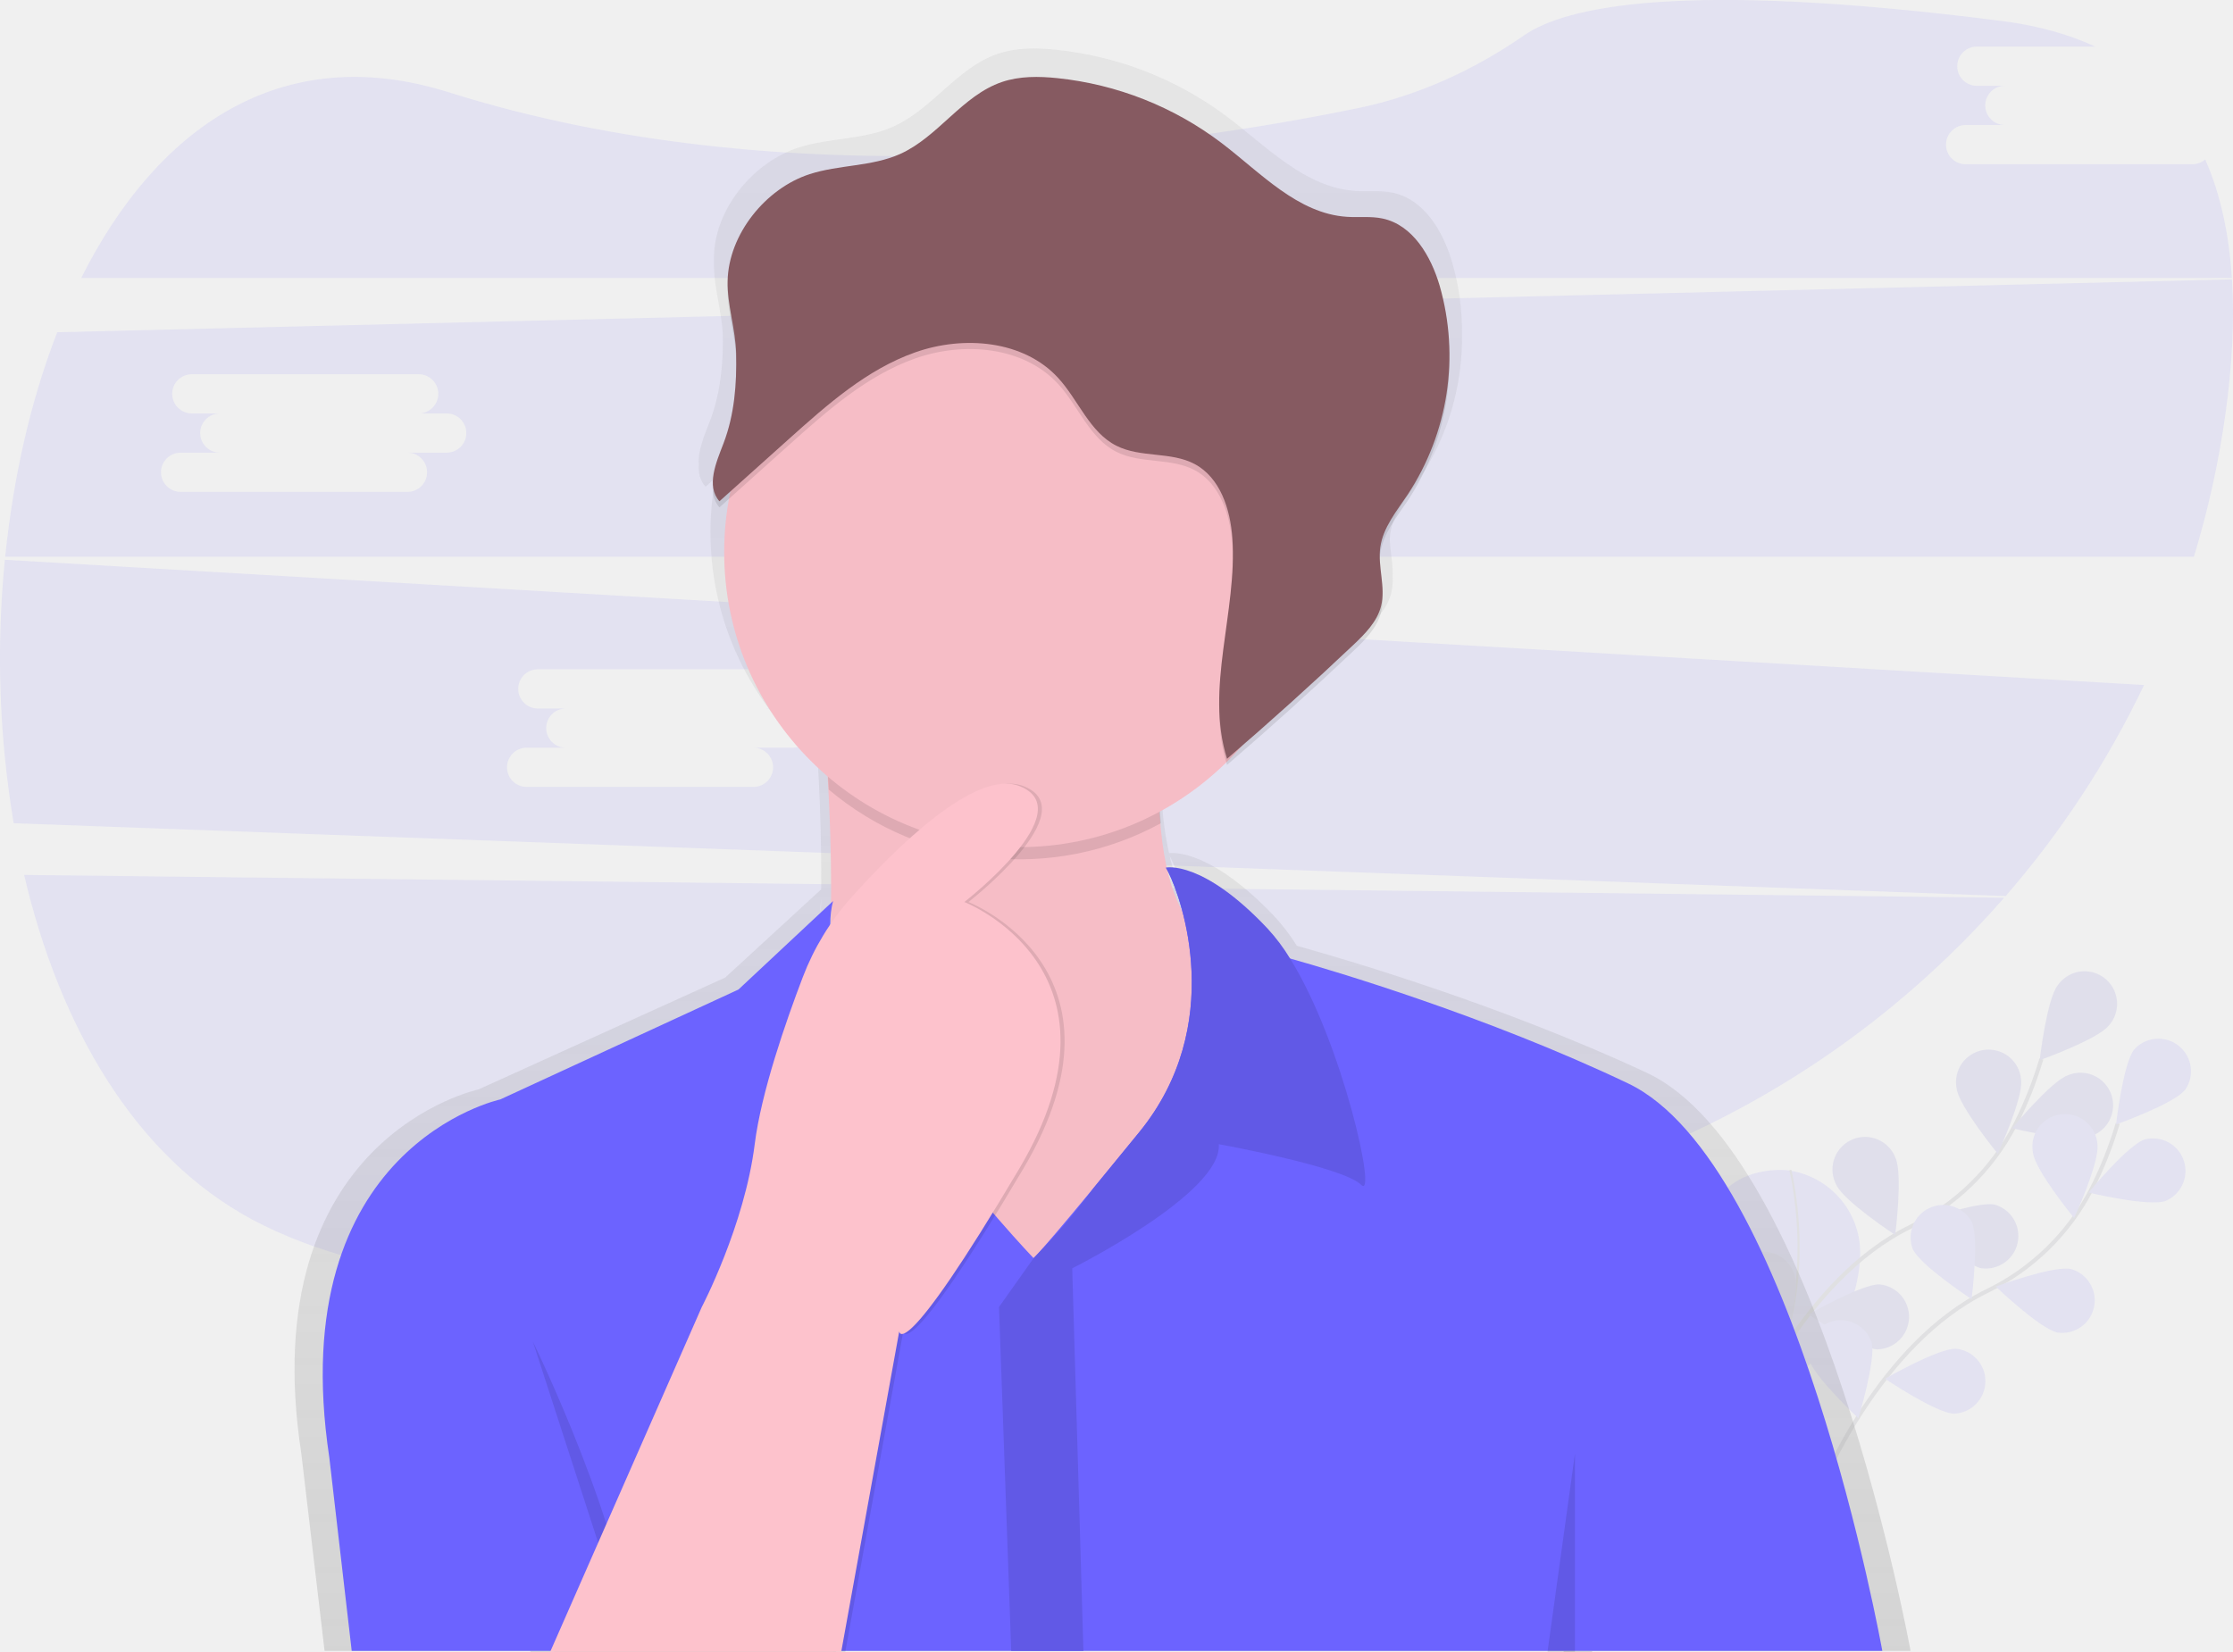
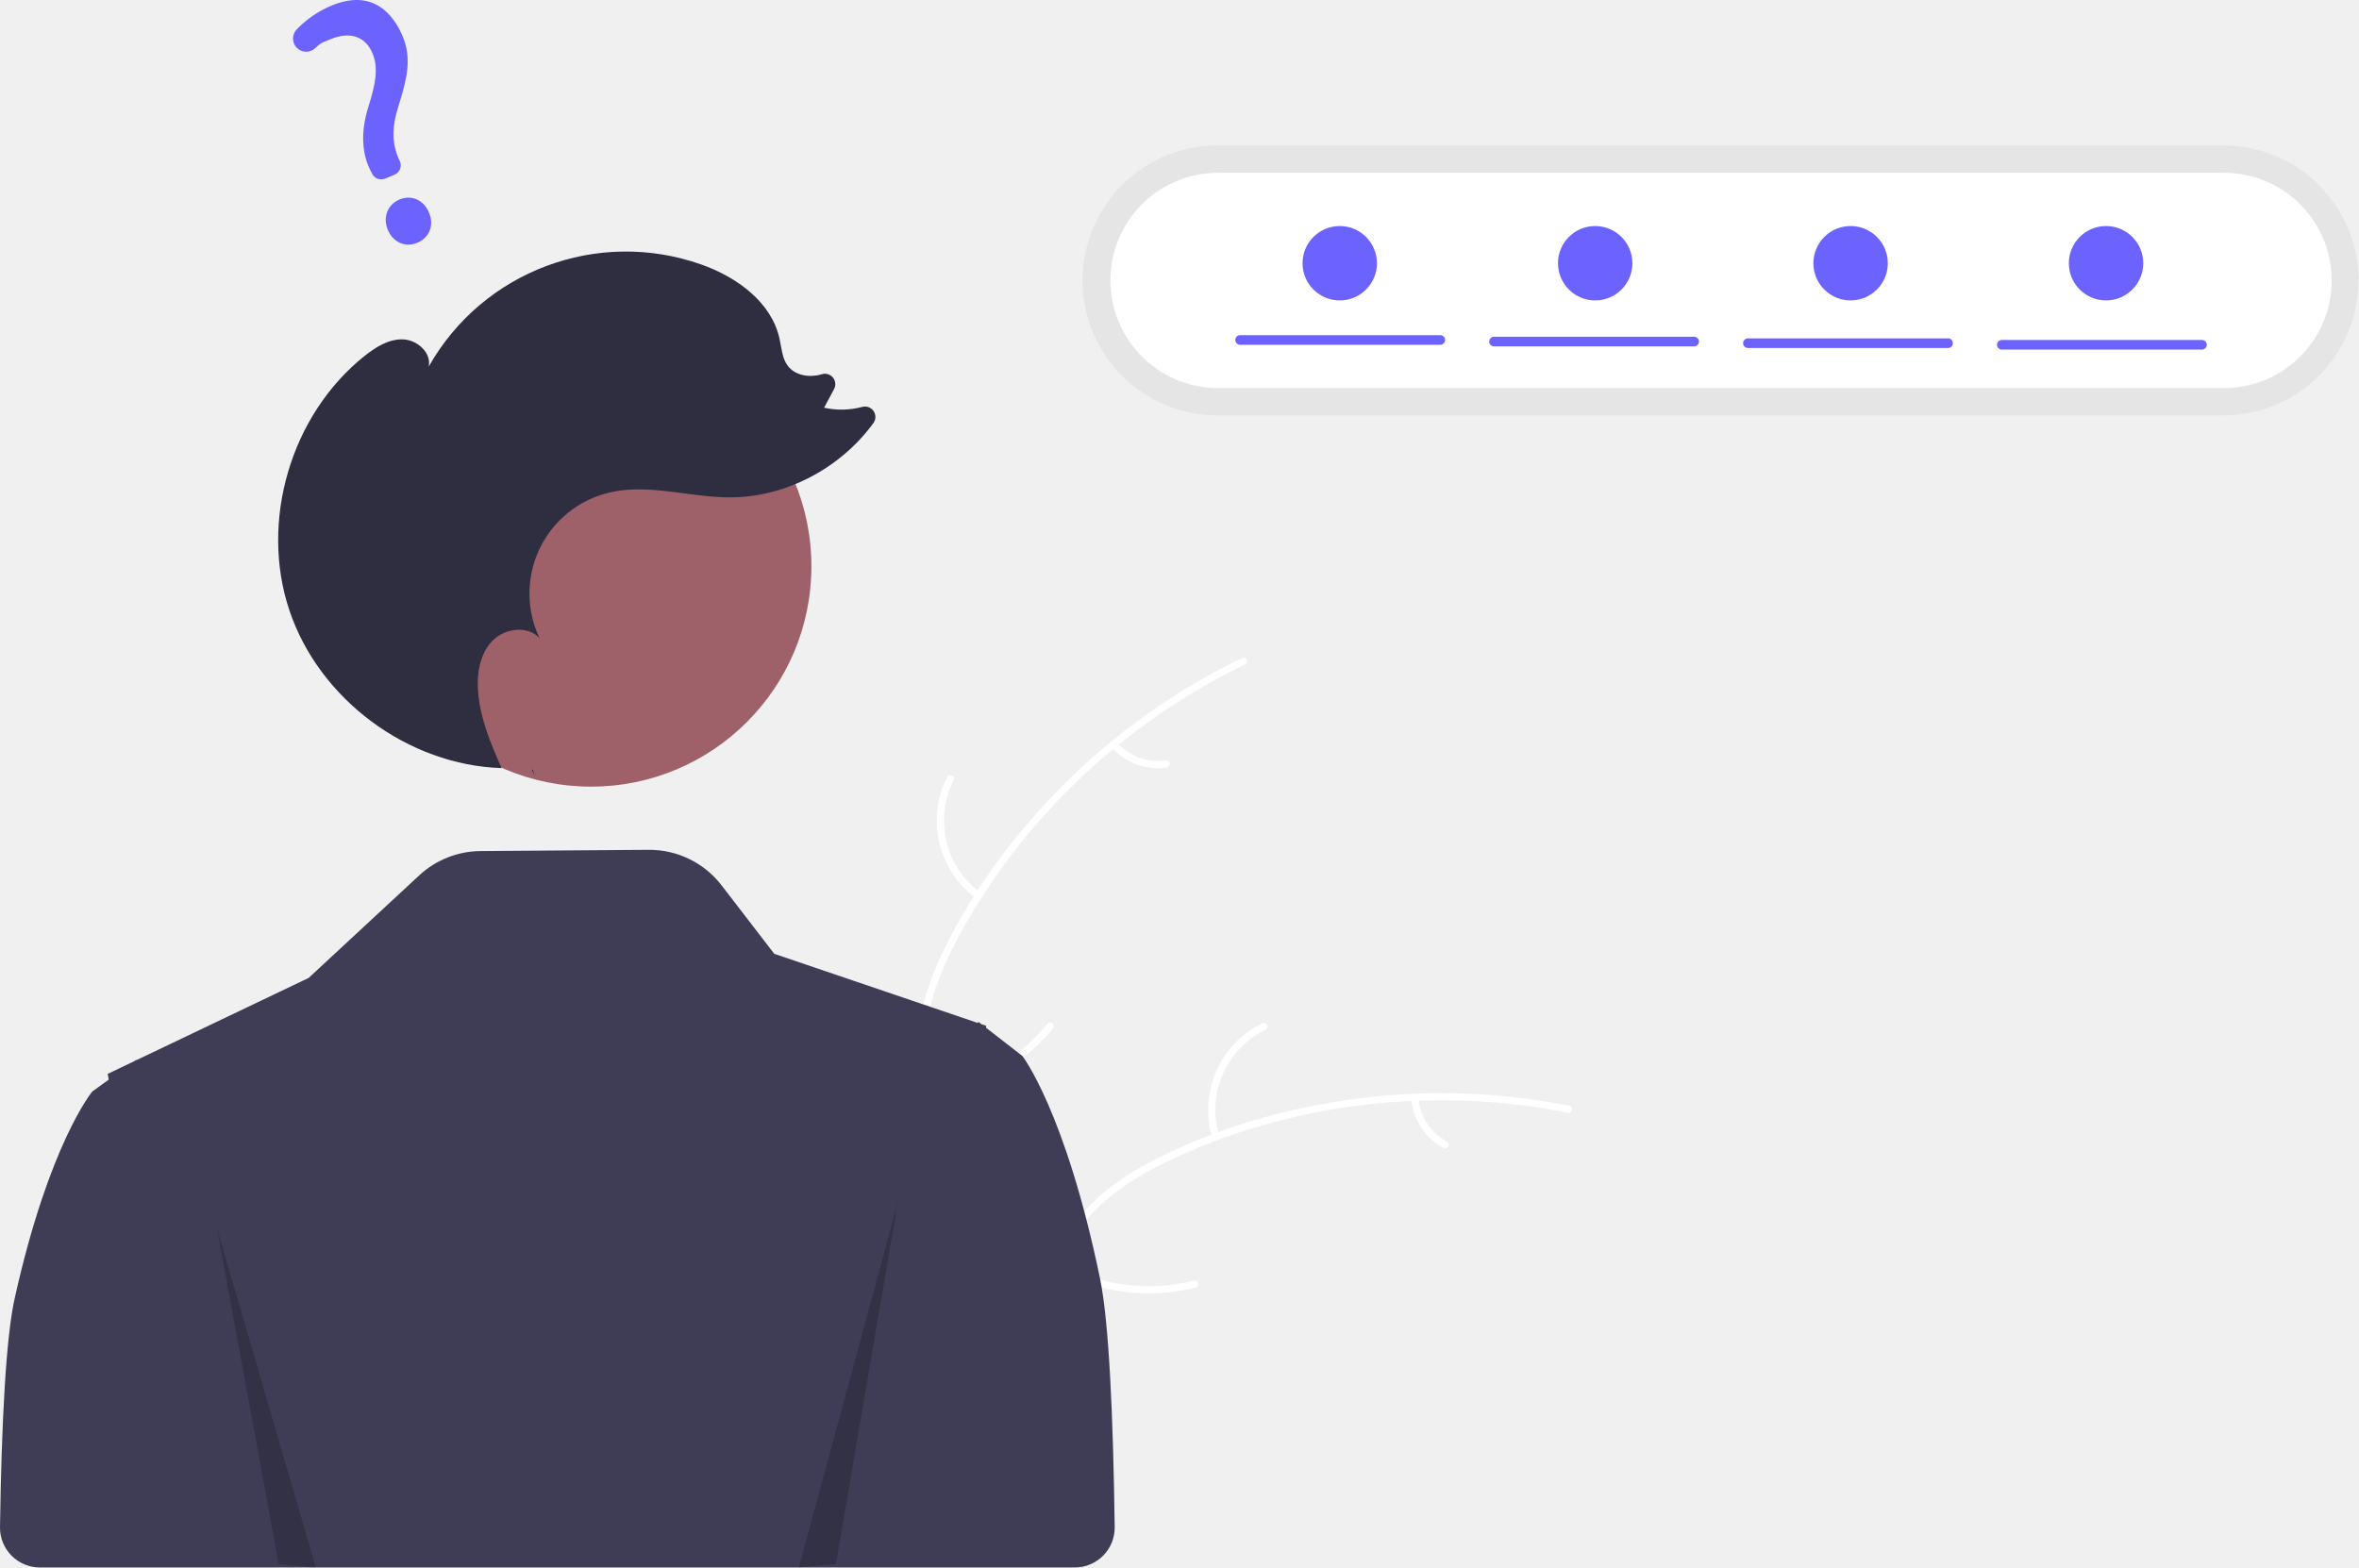
- <svg xmlns="http://www.w3.org/2000/svg" id="fafd2220-3b39-4538-bdd8-5627e33a2e32" data-name="Layer 1" width="1097.1" height="811.81" viewBox="0 0 1097.1 811.81">
-   <defs>
-     <linearGradient id="1c2fe1a5-71ac-4c34-8a58-b17380e220b9" x1="593.13" y1="855.9" x2="593.13" y2="67.88" gradientUnits="userSpaceOnUse">
-       <stop offset="0" stop-color="gray" stop-opacity="0.25" />
-       <stop offset="0.54" stop-color="gray" stop-opacity="0.12" />
-       <stop offset="1" stop-color="gray" stop-opacity="0.1" />
-     </linearGradient>
-   </defs>
-   <g opacity="0.1">
-     <path d="M929.91,619.25S851.59,609.08,910,735.84c0,0,53.23-22.81,55.35-74.26a40.94,40.94,0,0,0-34.33-42.17Z" transform="translate(-51.45 -44.1)" fill="#6c63ff" />
-     <path d="M931.06,619.06s17.73,70.68-21,116.79" transform="translate(-51.45 -44.1)" fill="none" stroke="#535461" stroke-miterlimit="10" />
-     <path d="M909,742.38s28.2-69.5,80.86-95.28A113.65,113.65,0,0,0,1041.47,597a191.13,191.13,0,0,0,12.93-32.47" transform="translate(-51.45 -44.1)" fill="none" stroke="#535461" stroke-miterlimit="10" stroke-width="2" />
-     <path d="M1087.49,548.1c-5.49,6.9-33.9,17-33.9,17s3.42-30,8.91-36.85a16,16,0,1,1,25,19.88Z" transform="translate(-51.45 -44.1)" fill="#6c63ff" />
-     <path d="M1077.74,602.75c-8.36,2.81-37.68-4.18-37.68-4.18s19.15-23.28,27.51-26.09a16,16,0,1,1,10.17,30.27Z" transform="translate(-51.45 -44.1)" fill="#6c63ff" />
-     <path d="M1024.88,667.36c-8.63-1.79-30.42-22.63-30.42-22.63s28.28-10.43,36.92-8.64a16,16,0,0,1-6.5,31.26Z" transform="translate(-51.45 -44.1)" fill="#6c63ff" />
-     <path d="M973.88,707.24c-8.81-.31-33.81-17.16-33.81-17.16S966.19,675,975,675.32a16,16,0,0,1-1.12,31.91Z" transform="translate(-51.45 -44.1)" fill="#6c63ff" />
-     <path d="M1012.76,579c1.13,8.75,20.22,32.07,20.22,32.07s12.57-27.4,11.45-36.15a16,16,0,1,0-31.67,4.08Z" transform="translate(-51.45 -44.1)" fill="#6c63ff" />
-     <path d="M953.7,626.44c3.69,8,28.89,24.55,28.89,24.55s3.8-29.91.11-37.91a16,16,0,1,0-29,13.37Z" transform="translate(-51.45 -44.1)" fill="#6c63ff" />
-     <path d="M902.62,680.38c2.28,8.52,24.33,29.08,24.33,29.08s8.8-28.83,6.51-37.35a16,16,0,1,0-30.84,8.27Z" transform="translate(-51.45 -44.1)" fill="#6c63ff" />
-     <path d="M1087.49,548.1c-5.49,6.9-33.9,17-33.9,17s3.42-30,8.91-36.85a16,16,0,1,1,25,19.88Z" transform="translate(-51.45 -44.1)" opacity="0.25" />
-     <path d="M1077.74,602.75c-8.36,2.81-37.68-4.18-37.68-4.18s19.15-23.28,27.51-26.09a16,16,0,1,1,10.17,30.27Z" transform="translate(-51.45 -44.1)" opacity="0.25" />
-     <path d="M1024.88,667.36c-8.63-1.79-30.42-22.63-30.42-22.63s28.28-10.43,36.92-8.64a16,16,0,0,1-6.5,31.26Z" transform="translate(-51.45 -44.1)" opacity="0.25" />
-     <path d="M973.88,707.24c-8.81-.31-33.81-17.16-33.81-17.16S966.19,675,975,675.32a16,16,0,0,1-1.12,31.91Z" transform="translate(-51.45 -44.1)" opacity="0.25" />
-     <path d="M1012.76,579c1.13,8.75,20.22,32.07,20.22,32.07s12.57-27.4,11.45-36.15a16,16,0,1,0-31.67,4.08Z" transform="translate(-51.45 -44.1)" opacity="0.25" />
-     <path d="M953.7,626.44c3.69,8,28.89,24.55,28.89,24.55s3.8-29.91.11-37.91a16,16,0,1,0-29,13.37Z" transform="translate(-51.45 -44.1)" opacity="0.25" />
-     <path d="M902.62,680.38c2.28,8.52,24.33,29.08,24.33,29.08s8.8-28.83,6.51-37.35a16,16,0,1,0-30.84,8.27Z" transform="translate(-51.45 -44.1)" opacity="0.25" />
-     <path d="M946.56,774s28.2-69.5,80.86-95.28A113.65,113.65,0,0,0,1079,628.61a191.13,191.13,0,0,0,12.93-32.47" transform="translate(-51.45 -44.1)" fill="none" stroke="#535461" stroke-miterlimit="10" stroke-width="2" />
-     <path d="M1125,579.7c-5.49,6.9-33.9,17-33.9,17s3.42-30,8.91-36.85a16,16,0,0,1,25,19.88Z" transform="translate(-51.45 -44.1)" fill="#6c63ff" />
-     <path d="M1115.27,634.35c-8.36,2.81-37.68-4.18-37.68-4.18s19.15-23.28,27.51-26.09a16,16,0,0,1,10.17,30.27Z" transform="translate(-51.45 -44.1)" fill="#6c63ff" />
-     <path d="M1062.41,699c-8.63-1.79-30.42-22.63-30.42-22.63s28.28-10.43,36.92-8.64a16,16,0,0,1-6.5,31.26Z" transform="translate(-51.45 -44.1)" fill="#6c63ff" />
-     <path d="M1011.4,738.83c-8.81-.31-33.81-17.16-33.81-17.16s26.12-15.06,34.93-14.75a16,16,0,0,1-1.12,31.91Z" transform="translate(-51.45 -44.1)" fill="#6c63ff" />
-     <path d="M1050.28,610.64c1.13,8.75,20.22,32.07,20.22,32.07s12.57-27.4,11.45-36.15a16,16,0,1,0-31.67,4.08Z" transform="translate(-51.45 -44.1)" fill="#6c63ff" />
-     <path d="M991.23,658c3.69,8,28.89,24.55,28.89,24.55s3.8-29.91.11-37.91a16,16,0,0,0-29,13.37Z" transform="translate(-51.45 -44.1)" fill="#6c63ff" />
-     <path d="M940.15,712c2.28,8.52,24.33,29.08,24.33,29.08s8.8-28.83,6.51-37.35A16,16,0,0,0,940.15,712Z" transform="translate(-51.45 -44.1)" fill="#6c63ff" />
-   </g>
-   <path d="M63.3,474.07c17.36,74.2,54.11,138.34,112.19,169.43,120.7,64.61,392.91,31.29,596.07-7A465.21,465.21,0,0,0,1036.09,485.3Z" transform="translate(-51.45 -44.1)" fill="#6c63ff" opacity="0.1" />
-   <path d="M1128.65,124.81H1017.18a9.63,9.63,0,1,1,0-19.27h19.27a9.63,9.63,0,0,1,0-19.27h-13.76a9.63,9.63,0,0,1,0-19.27h58.18c-12.91-6-28-10.27-45.38-12.51-158.64-20.38-215.28-6.9-235.26,7-24.65,17.1-52.15,29.68-81.54,35.74C620.8,117.4,437.75,141.7,271.84,89.43c-82.46-26-143.75,17.92-180.48,91.28H1148c-1.38-21.32-5.51-41-13.09-58.24A9.58,9.58,0,0,1,1128.65,124.81Z" transform="translate(-51.45 -44.1)" fill="#6c63ff" opacity="0.1" />
-   <path d="M53.84,319.2a491.06,491.06,0,0,0,4.33,129.46l978.68,35.79a460,460,0,0,0,68-103.7Zm387.08,92.35H421.65a9.63,9.63,0,0,1,0,19.27H310.18a9.63,9.63,0,1,1,0-19.27h19.27a9.63,9.63,0,0,1,0-19.27H315.69a9.63,9.63,0,0,1,0-19.27H427.16a9.63,9.63,0,1,1,0,19.27h13.76a9.63,9.63,0,0,1,0,19.27Z" transform="translate(-51.45 -44.1)" fill="#6c63ff" opacity="0.1" />
-   <path d="M1148.05,181.38l-1068.49,26C66.57,240.79,58,278.56,54,317.71H1129.33a456.46,456.46,0,0,0,15.53-70.33C1148.06,224.37,1149.34,202.11,1148.05,181.38ZM270.92,266.55H251.65a9.63,9.63,0,0,1,0,19.27H140.18a9.63,9.63,0,1,1,0-19.27h19.27a9.63,9.63,0,0,1,0-19.27H145.69a9.63,9.63,0,0,1,0-19.27H257.16a9.63,9.63,0,1,1,0,19.27h13.76a9.63,9.63,0,0,1,0,19.27Z" transform="translate(-51.45 -44.1)" fill="#6c63ff" opacity="0.1" />
-   <path d="M990.13,855.4S945.57,611,860.6,571.34c-72-33.63-149.86-56.3-172-62.45A95.61,95.61,0,0,0,677.19,494c-30.26-31.59-48.44-31-51.38-30.61a153.83,153.83,0,0,1-3-19c-.09-1-.18-1.93-.26-2.92l.26-.13c-.18-1.89-.34-3.84-.48-5.85a150.6,150.6,0,0,0,33.79-24.61c.13.43.24.86.38,1.3q32.71-27.65,64.07-56.8c6-5.61,12.3-11.7,14.34-19.61a28.78,28.78,0,0,0,.75-8.32c.27-6-1.15-12.13-1.39-18.21,0-1,.11-1.93.24-2.88,1.4-9.95,8.32-18.12,14-26.47a124.82,124.82,0,0,0,21.23-71.46,121,121,0,0,0-5-36c-4.43-14.82-13.65-30.39-29-33.63-5.94-1.25-12.11-.47-18.17-.86-25.09-1.6-43.87-22-63.88-36.95a168.61,168.61,0,0,0-83.58-32.44c-9.45-1-19.21-1.07-28.2,1.93-20.19,6.72-32.45,27.47-51.9,36-14.38,6.34-31,5.31-46,10.07-22.33,7.1-41.28,30-41.78,53.53,0,.87,0,1.74,0,2.61,0,.15,0,.3,0,.44-.25,11.89,4,24,4.34,36.17q0,1.65.05,3.31c-.11,13.14-1.68,26.32-6.47,38.67-2.58,6.65-5.9,14.35-5.36,21-.3,4.07.49,7.89,3.32,11l4.83-4.26a146,146,0,0,0-2.43,26.58c0,44.94,20.44,85.18,52.68,112.26q.28,4.49.54,9.62c.76,14.82,1.36,33.41,1.19,53.67l-47.16,43.35-121.24,55s-110.88,23.42-87,179.19l11.4,96.72H312.15l-.23.51H462.17l.09-.51H819.74l-.07.51h14v-.51ZM626.7,465.87a103.92,103.92,0,0,1,7.2,19.8,81.11,81.11,0,0,1-7.77-20.88l.15.27Zm-171.82,20q0,2.86-.1,5.77l-.24.34A49,49,0,0,1,454.88,485.82Z" transform="translate(-51.45 -44.1)" fill="url(#1c2fe1a5-71ac-4c34-8a58-b17380e220b9)" />
-   <path d="M666.25,510.4l-20,191-107,34s-139-26-103-101c25.61-53.35,24.9-148.69,22.36-199.29-1-20.54-2.36-33.71-2.36-33.71s182-159,167-16c-2.9,27.69-3.07,49.34-1.46,66.26C628.54,522.1,666.25,510.4,666.25,510.4Z" transform="translate(-51.45 -44.1)" fill="#fdc2cc" />
-   <path d="M666.25,510.4l-20,191-107,34s-139-26-103-101c25.61-53.35,24.9-148.69,22.36-199.29-1-20.54-2.36-33.71-2.36-33.71s182-159,167-16c-2.9,27.69-3.07,49.34-1.46,66.26C628.54,522.1,666.25,510.4,666.25,510.4Z" transform="translate(-51.45 -44.1)" opacity="0.03" />
-   <path d="M623.25,382.4c-2.9,27.69-3.07,49.34-1.46,66.26a145.07,145.07,0,0,1-163.18-16.55c-1-20.54-2.36-33.71-2.36-33.71S638.25,239.4,623.25,382.4Z" transform="translate(-51.45 -44.1)" opacity="0.1" />
-   <circle cx="500.8" cy="271.31" r="145" fill="#fdc2cc" />
-   <circle cx="500.8" cy="271.31" r="145" opacity="0.03" />
-   <path d="M976.25,855.4h-752l-11-95c-23-153,84-176,84-176l117-54,46.5-43.5c-15,57,98.5,175.5,98.5,175.5l0,0a26.88,26.88,0,0,0,2.07-2.15c3.06-3.34,10.37-11.7,27.49-32.44,6.12-7.43,13.51-16.44,22.41-27.38,42.8-52.6,20.84-114.75,14.28-127.6l-.41-.8c-.25-.46-.44-.83-.59-1.09a0,0,0,0,0,0,0,1.63,1.63,0,0,0-.15-.27,1.59,1.59,0,0,1-.11-.2l55,43s2.11.56,6,1.66c21.4,6,96.58,28.31,166,61.34C933.25,615.4,976.25,855.4,976.25,855.4Z" transform="translate(-51.45 -44.1)" fill="#6c63ff" />
-   <path d="M720.25,626.4c-9-9-70-20-70-20,2,24-72,61-72,61l5.5,188H548.27l-6-169,17-24,0,0,2.07-2.15a330,330,0,0,0,27.49-32.44c6.12-7.43,13.51-16.44,22.41-27.38,42.8-52.6,20.84-114.75,14.28-127.6l-.41-.8c-.24-.47-.43-.83-.59-1.09a0,0,0,0,0,0,0,1.63,1.63,0,0,0-.15-.27,1.59,1.59,0,0,1-.11-.2h0s18-4,50,30a93.75,93.75,0,0,1,11,14.66C711.26,556.85,728.18,634.33,720.25,626.4Z" transform="translate(-51.45 -44.1)" fill="#6c63ff" />
-   <path d="M720.25,626.4c-9-9-70-20-70-20,2,24-72,61-72,61l5.5,188H548.27l-6-169,17-24,0,0,2.07-2.15a330,330,0,0,0,27.49-32.44c6.12-7.43,13.51-16.44,22.41-27.38,42.8-52.6,20.84-114.75,14.28-127.6l-.41-.8c-.24-.47-.43-.83-.59-1.09a0,0,0,0,0,0,0,1.63,1.63,0,0,0-.15-.27,1.59,1.59,0,0,1-.11-.2h0s18-4,50,30a93.75,93.75,0,0,1,11,14.66C711.26,556.85,728.18,634.33,720.25,626.4Z" transform="translate(-51.45 -44.1)" opacity="0.1" />
-   <path d="M313.25,703.4s47,96,49.5,152.5" transform="translate(-51.45 -44.1)" opacity="0.1" />
-   <polygon points="773.8 714.31 760.3 811.81 773.8 811.81 773.8 714.31" opacity="0.1" />
-   <path d="M323.75,855.9l74.5-169.5s21-40,26-80,32-103,32-103,67-85,98-73-27,57-27,57,85,33,27,131-59,80-59,80l-28.5,157.5Z" transform="translate(-51.45 -44.1)" opacity="0.1" />
-   <path d="M321.75,855.9l74.5-169.5s21-40,26-80c3.18-25.43,15.25-60.16,23.62-82.09a125.86,125.86,0,0,1,23.72-39c21.66-24.24,61-63.33,82.66-54.93,31,12-27,57-27,57s85,33,27,131-59,80-59,80l-28.5,157.5Z" transform="translate(-51.45 -44.1)" fill="#fdc2cc" />
-   <circle cx="545.3" cy="189.81" r="3" fill="#fff" opacity="0.15" />
-   <circle cx="531.3" cy="195.81" r="3" fill="#fff" opacity="0.15" />
-   <path d="M449.24,132.68c14.47-4.68,30.53-3.67,44.41-9.89,18.77-8.42,30.6-28.8,50.08-35.4,8.68-2.94,18.1-2.83,27.21-1.89a161.07,161.07,0,0,1,80.66,31.87c19.31,14.69,37.43,34.72,61.64,36.29,5.85.38,11.8-.39,17.53.84,14.84,3.18,23.73,18.47,28,33A124.26,124.26,0,0,1,743.11,290.1c-5.48,8.2-12.16,16.23-13.51,26-1.32,9.58,2.76,19.51.38,28.89-2,7.77-8,13.75-13.84,19.26Q685.89,392.86,654.31,420c-10.94-34.76,5.11-72.19,2.61-108.54-1-14.16-6-29.62-18.49-36.3-11.69-6.24-26.63-3-38.46-9-13.2-6.65-18.62-22.4-28.6-33.3-17-18.6-46.51-21-70.28-12.6s-43.2,25.68-62,42.53l-34.17,30.65c-6.67-7.52-1.61-19.06,2-28.46,5.38-14.09,6.56-29.28,6.2-44.24-.29-12-4.43-23.85-4.19-35.53C409.41,162.17,427.69,139.65,449.24,132.68Z" transform="translate(-51.45 -44.1)" opacity="0.1" />
-   <path d="M449.24,129.68c14.47-4.68,30.53-3.67,44.41-9.89,18.77-8.42,30.6-28.8,50.08-35.4,8.68-2.94,18.1-2.83,27.21-1.89a161.07,161.07,0,0,1,80.66,31.87c19.31,14.69,37.43,34.72,61.64,36.29,5.85.38,11.8-.39,17.53.84,14.84,3.18,23.73,18.47,28,33A124.26,124.26,0,0,1,743.11,287.1c-5.48,8.2-12.16,16.23-13.51,26-1.32,9.58,2.76,19.51.38,28.89-2,7.77-8,13.75-13.84,19.26Q685.89,389.86,654.31,417c-10.94-34.76,5.11-72.19,2.61-108.54-1-14.16-6-29.62-18.49-36.3-11.69-6.24-26.63-3-38.46-9-13.2-6.65-18.62-22.4-28.6-33.3-17-18.6-46.51-21-70.28-12.6s-43.2,25.68-62,42.53l-34.17,30.65c-6.67-7.52-1.61-19.06,2-28.46,5.38-14.09,6.56-29.28,6.2-44.24-.29-12-4.43-23.85-4.19-35.53C409.41,159.17,427.69,136.65,449.24,129.68Z" transform="translate(-51.45 -44.1)" fill="#865a61" />
+ <svg xmlns="http://www.w3.org/2000/svg" id="a1eb8154-a900-4139-a57a-48f5993fbc39" data-name="Layer 1" width="951.235" height="632.162" viewBox="0 0 951.235 632.162">
+   <path d="M465.591,496.884c32.599-57.345,94.782-101.377,160.608-97.135a303.919,303.919,0,0,0-79.931,192.744c-1.081,27.644.595,58.502-17.759,79.201-11.42,12.88-28.877,19.117-46.04,20.426-17.164,1.308-34.324-1.793-51.259-4.881l-4.108,1.261C425.537,622.556,432.992,554.23,465.591,496.884Z" transform="translate(-124.3823 -133.0693)" fill="#f0f0f0" />
+   <path d="M626.297,401.13C577.62,424.563,536.113,463.7,510.633,511.429c-5.509,10.319-10.199,21.266-12.244,32.841-2.047,11.58-.617,22.603,3.338,33.602,3.616,10.055,8.479,19.921,9.588,30.68,1.169,11.34-3.004,21.944-10.515,30.359-9.19,10.296-21.531,16.677-33.817,22.497-13.641,6.462-27.912,12.958-37.573,25.019-1.171,1.461-3.37-.441-2.201-1.9,16.809-20.983,45.583-24.928,65.536-41.831,9.31-7.887,16.3-18.628,15.859-31.214-.386-11.005-5.392-21.184-9.141-31.333-3.937-10.657-5.9-21.372-4.488-32.734,1.444-11.622,5.716-22.776,10.937-33.191,11.774-23.488,27.887-45.051,46.345-63.691a264.375,264.375,0,0,1,73.099-52.155c1.681-.809,2.612,1.947.942,2.751Z" transform="translate(-124.3823 -133.0693)" fill="#fff" />
+   <path d="M518.097,495.478a38.974,38.974,0,0,1-11.761-49.077c.851-1.666,3.48-.421,2.627,1.247a36.089,36.089,0,0,0,11.033,45.63c1.515,1.097-.393,3.291-1.9,2.201Z" transform="translate(-124.3823 -133.0693)" fill="#fff" />
+   <path d="M499.222,573.016A75.118,75.118,0,0,0,546.783,545.906c1.176-1.457,3.375.444,2.201,1.9A78.134,78.134,0,0,1,499.435,575.915c-1.855.266-2.058-2.635-.213-2.899Z" transform="translate(-124.3823 -133.0693)" fill="#fff" />
+   <path d="M574.907,432.685a22.061,22.061,0,0,0,19.718,7.03c1.851-.289,2.052,2.612.213,2.899a24.721,24.721,0,0,1-21.83-7.728,1.502,1.502,0,0,1-.151-2.05,1.461,1.461,0,0,1,2.05-.151Z" transform="translate(-124.3823 -133.0693)" fill="#fff" />
+   <path d="M757.173,580.652c-1.151.213-2.302.427-3.463.662a290.53,290.53,0,0,0-45.425,12.557c-1.149.4-2.308.823-3.443,1.255a306.284,306.284,0,0,0-96.329,58.622,297.44,297.44,0,0,0-31.2,32.695c-13.196,16.123-26.221,34.654-43.465,45.166a51.028,51.028,0,0,1-5.552,3.01l-99.338-41.204c-.179-.207-.368-.392-.548-.599l-4.041-1.464c.451-.636.932-1.287,1.383-1.923.26-.37.542-.731.802-1.102.18-.244.362-.488.511-.718.06-.081.121-.162.171-.221.149-.23.311-.429.451-.636q4.02-5.465,8.13-10.892c.009-.023.009-.023.041-.036,20.951-27.516,44.382-53.525,71.017-75.151.802-.65,1.611-1.324,2.458-1.955a283.824,283.824,0,0,1,38.364-25.951,250.912,250.912,0,0,1,22.758-11.253A208.652,208.652,0,0,1,633.669,545.389c43.431-4.033,87.669,5.869,120.98,33.154C755.5,579.241,756.331,579.931,757.173,580.652Z" transform="translate(-124.3823 -133.0693)" fill="#f0f0f0" />
+   <path d="M756.427,581.82c-52.975-10.597-109.678-4.339-158.759,18.43-10.611,4.923-20.947,10.84-29.549,18.85-8.606,8.014-14.101,17.676-17.565,28.839-3.167,10.205-5.224,21.011-10.816,30.269-5.895,9.758-15.61,15.712-26.674,17.909-13.537,2.688-27.232.352-40.545-2.397-14.782-3.053-30.088-6.459-45.063-2.646-1.814.462-2.425-2.381-.613-2.842,26.055-6.634,51.404,7.541,77.512,6.058,12.183-.692,24.23-5.06,31.455-15.374,6.318-9.019,8.449-20.16,11.566-30.521,3.273-10.879,8.157-20.616,16.124-28.838,8.151-8.41,18.277-14.744,28.715-19.916,23.542-11.665,49.39-19.181,75.35-22.951a264.375,264.375,0,0,1,89.766,2.367c1.83.366.913,3.127-.905,2.763Z" transform="translate(-124.3823 -133.0693)" fill="#fff" />
+   <path d="M613.231,592.008a38.974,38.974,0,0,1,20.158-46.266c1.682-.817,3.032,1.759,1.347,2.577a36.089,36.089,0,0,0-18.663,43.076c.549,1.788-2.296,2.391-2.842.613Z" transform="translate(-124.3823 -133.0693)" fill="#fff" />
+   <path d="M551.478,642.554a75.118,75.118,0,0,0,54.296,6.99c1.816-.456,2.427,2.387.613,2.842a78.135,78.135,0,0,1-56.485-7.388c-1.641-.905-.057-3.343,1.576-2.443Z" transform="translate(-124.3823 -133.0693)" fill="#fff" />
+   <path d="M696.396,576.075a22.061,22.061,0,0,0,11.511,17.484c1.652.884.066,3.321-1.576,2.443a24.721,24.721,0,0,1-12.777-19.314,1.502,1.502,0,0,1,1.114-1.728,1.461,1.461,0,0,1,1.728,1.114Z" transform="translate(-124.3823 -133.0693)" fill="#fff" />
+   <path d="M567.941,648.631c-13.912-67.267-31.302-89.694-31.302-89.694l-6.643-5.152-7.989-6.206.039-.798-1.895-.644-.445-.346-.729-.56-.117.126-.248.256-36.152-12.289-45.865-15.579L415.355,490.14a36.734,36.734,0,0,0-29.387-14.334l-67.829.502a36.734,36.734,0,0,0-24.71,9.801l-44.583,41.354-69.469,33.178-.117-.117-.729.521-10.734,5.132.443,2.306-6.643,4.794s-17.39,20.868-31.302,83.459c-3.539,15.926-5.281,50.09-5.91,92.188a16.069,16.069,0,0,0,16.062,16.307H511.494v-0H557.806a16.072,16.072,0,0,0,16.063-16.291C573.254,703.131,571.513,665.902,567.941,648.631Z" transform="translate(-124.3823 -133.0693)" fill="#3f3d56" />
+   <path d="M615.548,191.732a54.431,54.431,0,1,0,0,108.861H1021.187a54.431,54.431,0,0,0,0-108.861Z" transform="translate(-124.3823 -133.0693)" fill="#e5e5e5" />
+   <path d="M615.548,202.747a43.415,43.415,0,1,0,0,86.83H1021.187a43.415,43.415,0,0,0,0-86.83Z" transform="translate(-124.3823 -133.0693)" fill="#fff" />
+   <circle id="e096411a-cdc3-4e6d-bbd4-4630e1fee17e" data-name="ab6171fa-7d69-4734-b81c-8dff60f9761b" cx="238.323" cy="228.392" r="88.863" fill="#9e616a" />
+   <path d="M339.972,445.973q-.569-1.254-1.136-2.516c.146.005.29.026.435.029Z" transform="translate(-124.3823 -133.0693)" fill="#2f2e41" />
+   <path d="M271.371,276.64c4.494-3.585,9.747-6.884,15.494-6.699,5.746.185,11.573,5.375,10.383,11a91.318,91.318,0,0,1,109.895-41.208c14.282,5.039,28.287,15.119,31.568,29.904.842,3.795,1.023,7.957,3.393,11.039,2.988,3.886,8.705,4.765,13.412,3.398q.071-.021.141-.042a4.199,4.199,0,0,1,5.073,5.927l-4.041,7.537a32.383,32.383,0,0,0,15.428-.328,4.195,4.195,0,0,1,4.455,6.528c-13.325,18.294-35.586,30.108-58.303,29.969-16.146-.098-32.458-5.663-48.172-1.95a41.844,41.844,0,0,0-28.144,58.74c-4.827-5.28-14.159-4.03-19.097,1.147-4.938,5.177-6.216,12.904-5.719,20.041.761,10.916,5.038,21.201,9.546,31.212-37.801-1.19-73.555-27.707-85.59-63.572C229.008,343.267,241.674,300.33,271.371,276.64Z" transform="translate(-124.3823 -133.0693)" fill="#2f2e41" />
+   <polygon points="87.464 495.253 112.388 630.86 127.343 632.162 87.464 495.253" opacity="0.2" />
+   <polygon points="362.007 485.026 337.083 630.762 322.128 632.162 362.007 485.026" opacity="0.2" />
+   <path d="M292.629,231.001c-4.779,1.995-9.765-.191-11.857-5.2-2.123-5.085-.14-10.246,4.715-12.274,4.856-2.028,9.754.165,11.911,5.331C299.524,223.948,297.563,228.941,292.629,231.001Zm-9.154-27.482-3.8,1.587a4.099,4.099,0,0,1-5.206-1.909l-.188-.368c-4.088-7.373-4.557-16.335-1.384-26.621,2.939-9.227,4.16-15.717,1.705-21.596-2.838-6.797-8.899-8.927-16.628-5.842-2.998,1.252-3.952,1.232-6.311,3.572a5.416,5.416,0,0,1-3.921,1.593,5.235,5.235,0,0,1-3.747-1.643,5.348,5.348,0,0,1-.037-7.297,41.535,41.535,0,0,1,14.046-9.644c16.606-6.934,24.966,3.303,28.792,12.465,3.742,8.961,1.637,17.275-1.745,28.043-2.834,8.948-2.669,15.578.55,22.17a4.081,4.081,0,0,1-2.126,5.491Z" transform="translate(-124.3823 -133.0693)" fill="#6c63ff" />
+   <path d="M705.149,272.122h-80.707a1.944,1.944,0,1,1,0-3.888h80.707a1.944,1.944,0,0,1,0,3.888Z" transform="translate(-124.3823 -133.0693)" fill="#6c63ff" />
+   <path d="M807.53,272.77h-80.707a1.944,1.944,0,1,1,0-3.888h80.707a1.944,1.944,0,1,1,0,3.888Z" transform="translate(-124.3823 -133.0693)" fill="#6c63ff" />
+   <path d="M909.912,273.418H829.205a1.944,1.944,0,0,1,0-3.888h80.707a1.944,1.944,0,1,1,0,3.888Z" transform="translate(-124.3823 -133.0693)" fill="#6c63ff" />
+   <path d="M1012.294,274.066h-80.707a1.944,1.944,0,0,1,0-3.888h80.707a1.944,1.944,0,0,1,0,3.888Z" transform="translate(-124.3823 -133.0693)" fill="#6c63ff" />
+   <circle cx="540.235" cy="106.162" r="15" fill="#6c63ff" />
+   <circle cx="643.235" cy="106.162" r="15" fill="#6c63ff" />
+   <circle cx="746.235" cy="106.162" r="15" fill="#6c63ff" />
+   <circle cx="849.235" cy="106.162" r="15" fill="#6c63ff" />
</svg>
